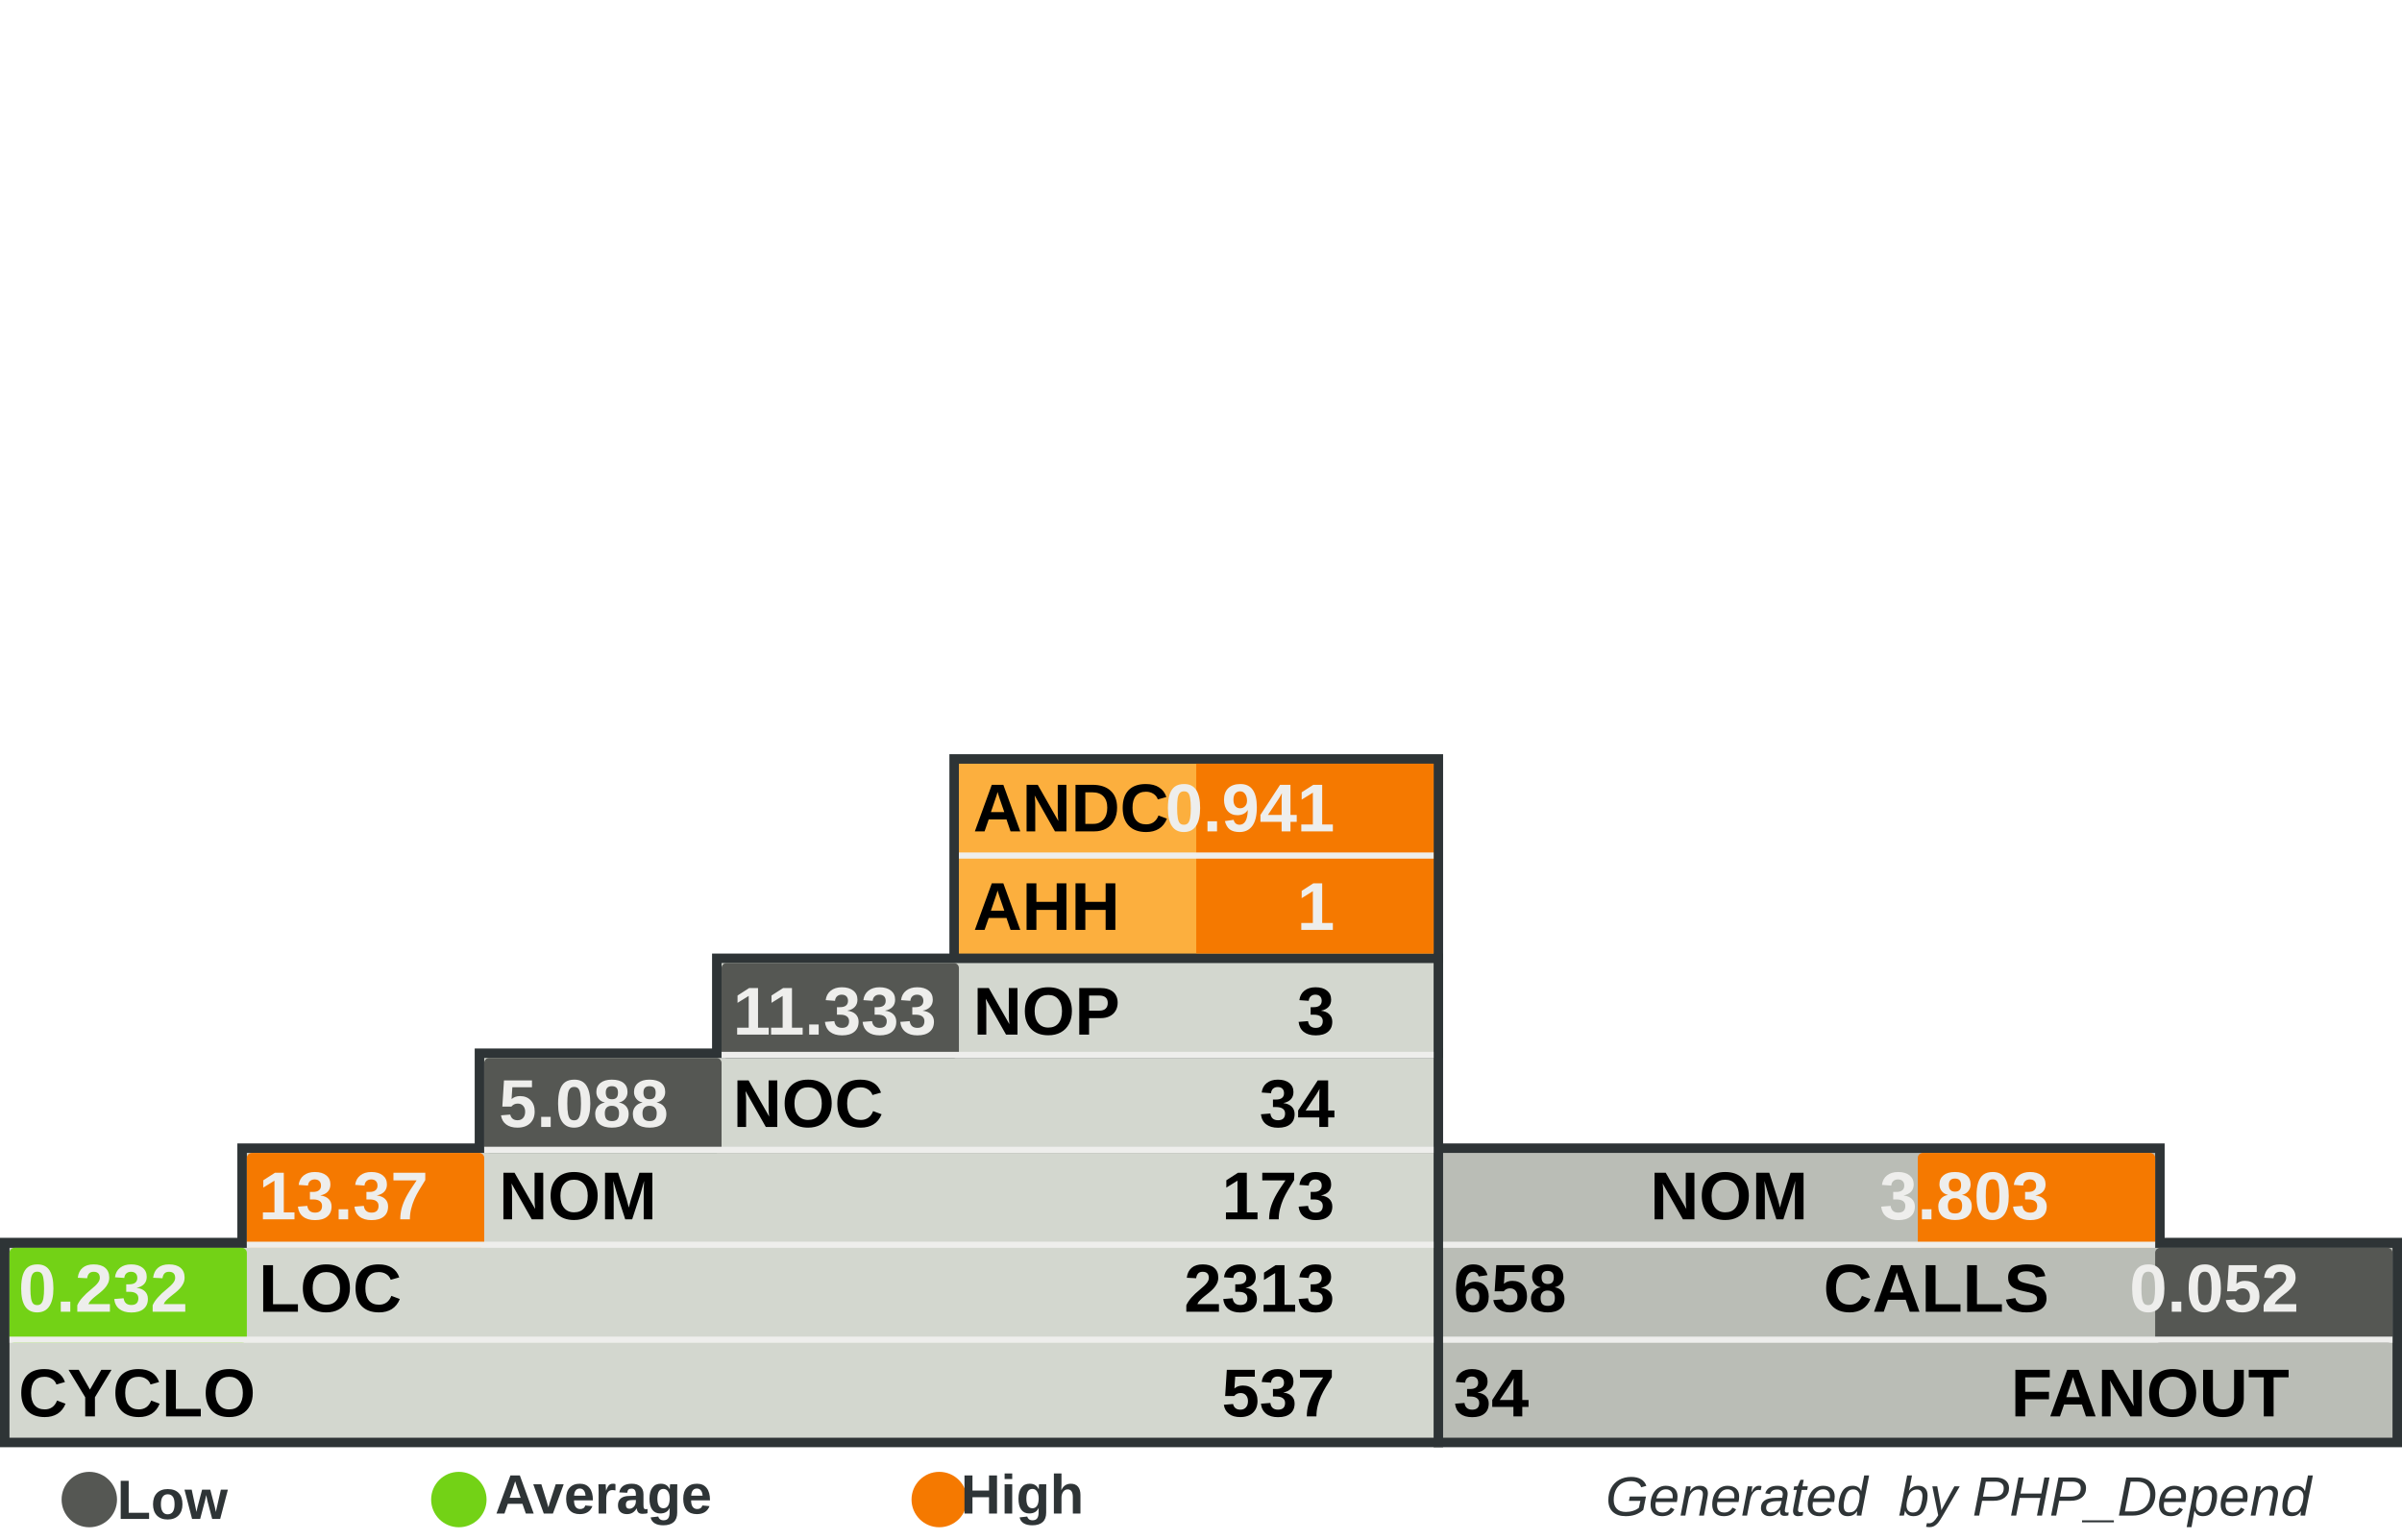
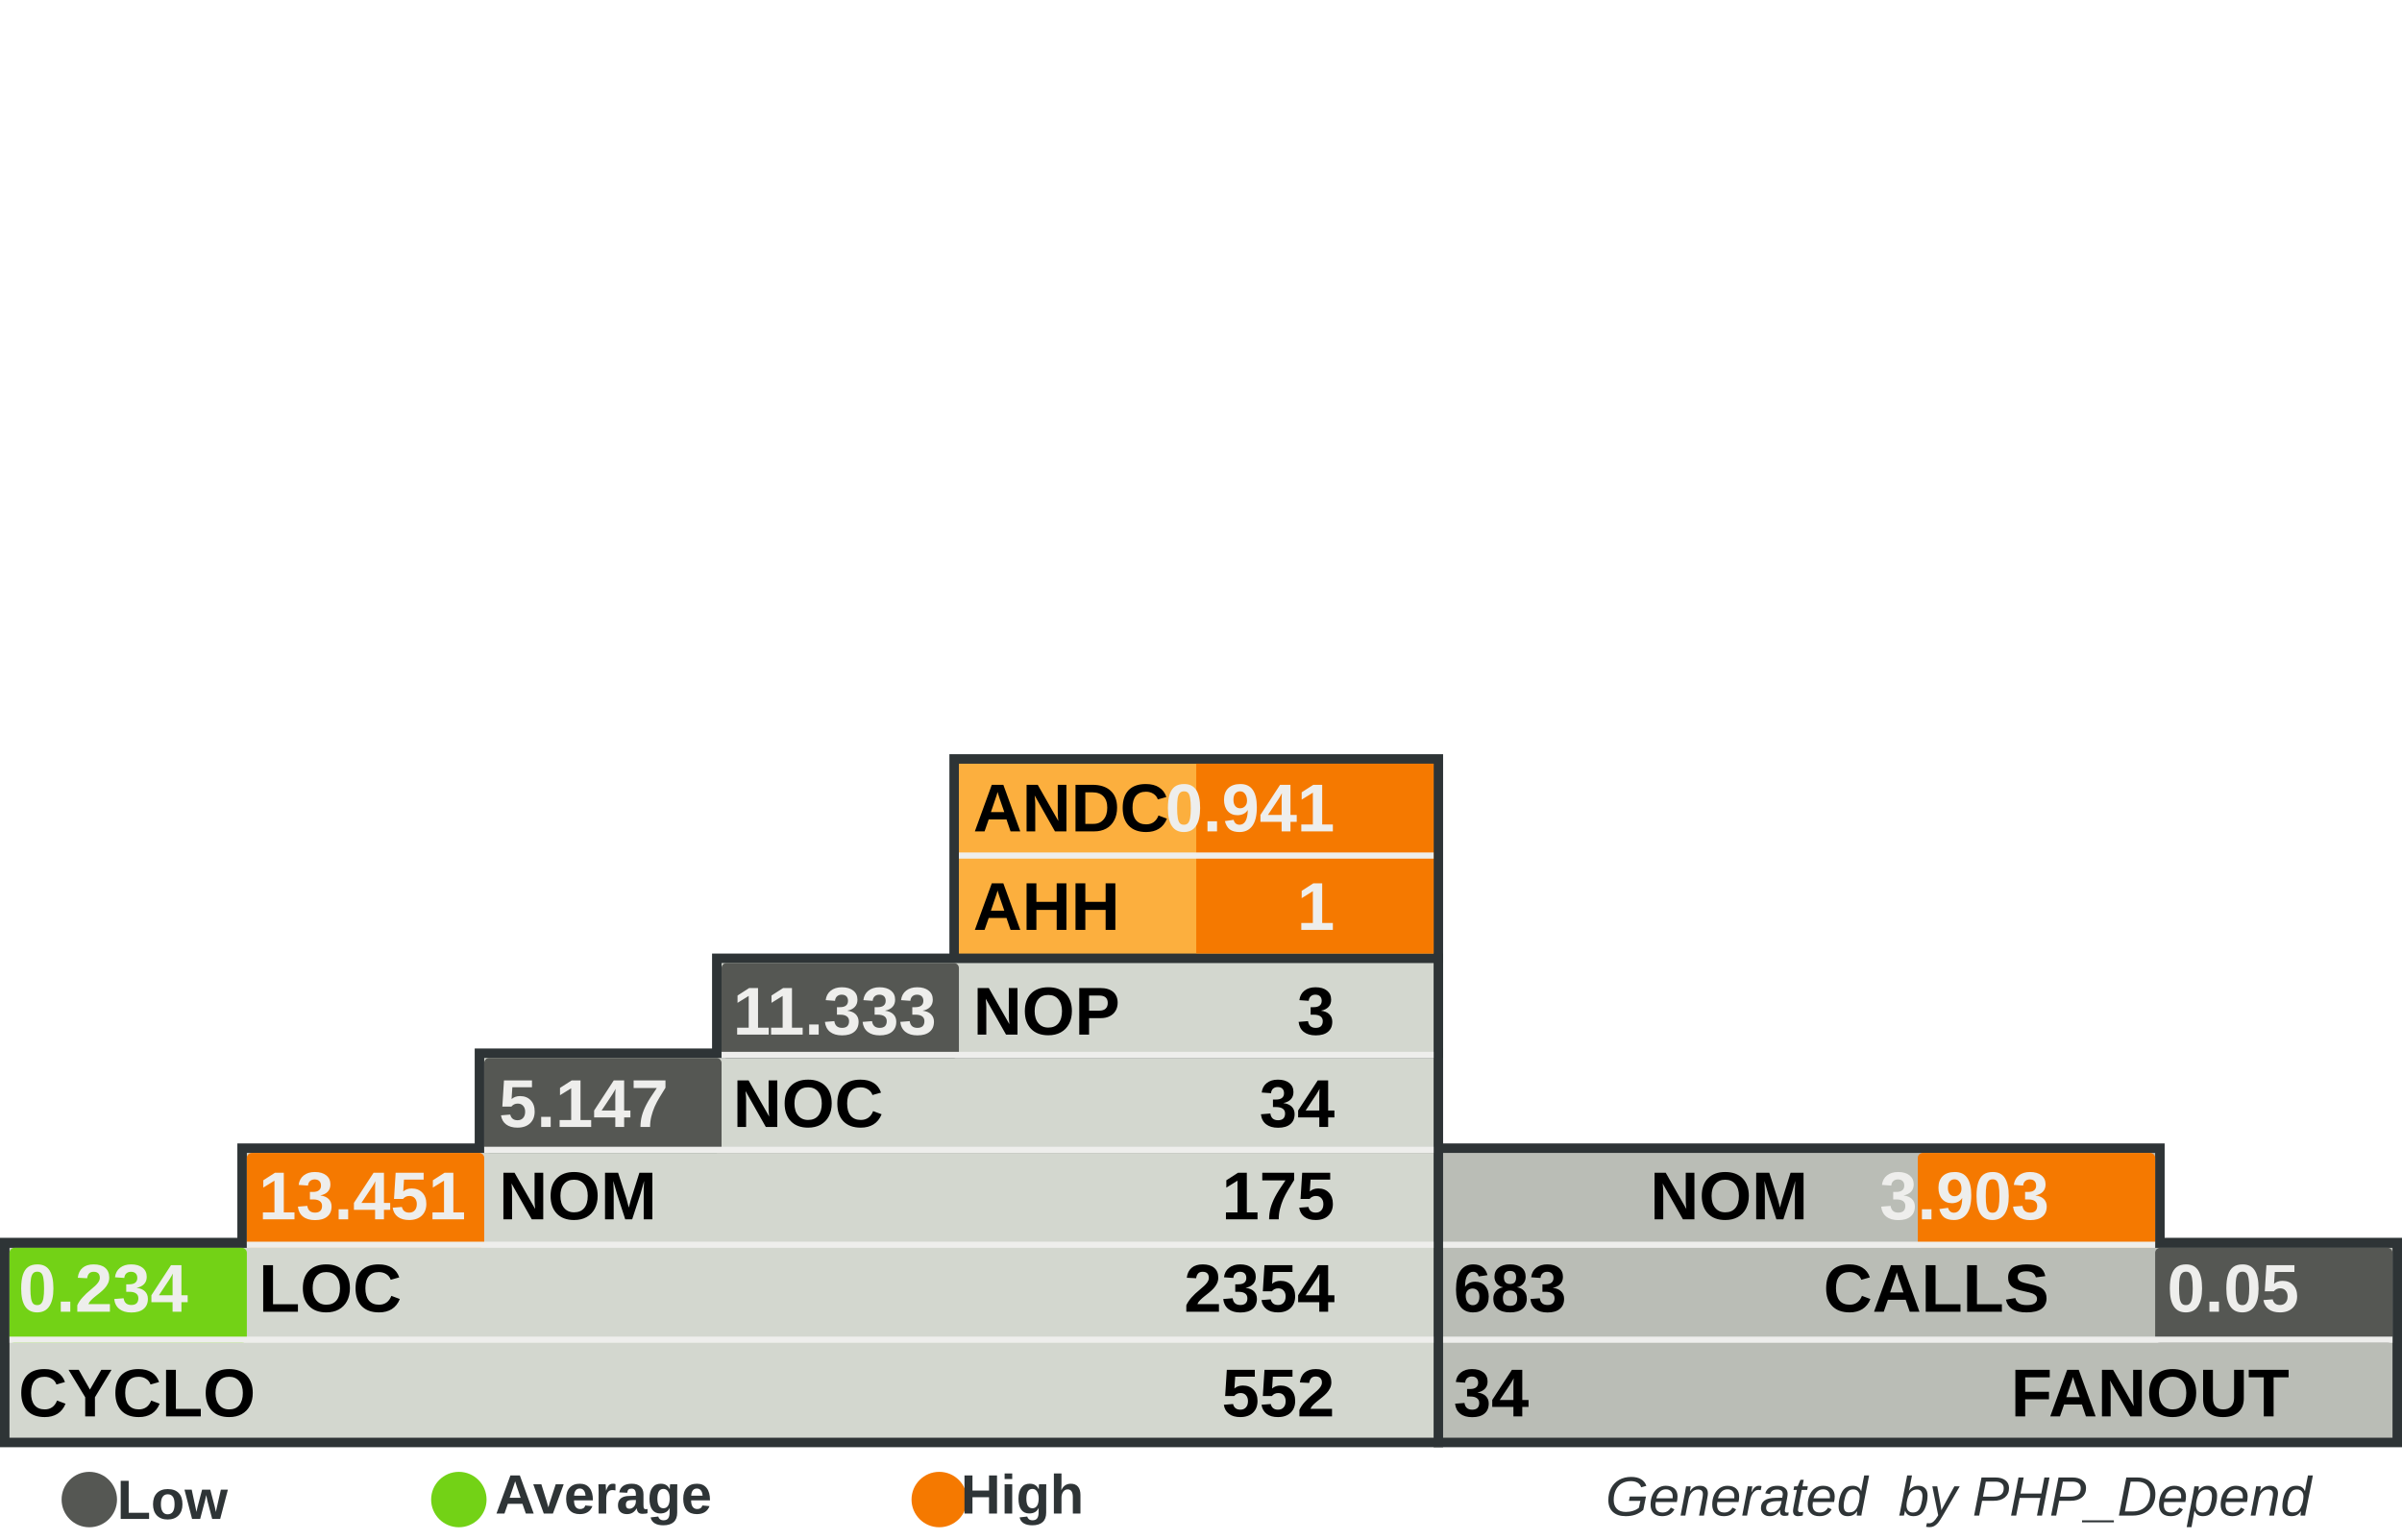
<svg xmlns="http://www.w3.org/2000/svg" width="390" height="250" id="svg5110" version="1.0">
  <defs id="defs5112">
    </defs>
  <g id="layer1">
    <rect style="fill:#555753" width="0" height="0" x="0" y="0" rx="0" ry="0" id="rect8982" xml:id="threshold.low" />
    <rect style="fill:#73d216" width="0" height="0" x="0" y="0" rx="0" ry="0" id="rect8983" xml:id="threshold.average" />
    <rect style="fill:#f57900" width="0" height="0" x="0" y="0" rx="0" ry="0" id="rect2834" xml:id="threshold.high" />
    <rect style="opacity:1;fill:#2e3436;fill-opacity:1;stroke:none;stroke-width:1;stroke-miterlimit:4;stroke-dasharray:none;stroke-opacity:1" id="rect4954" width="118.696" height="16.957" x="232.767" y="185.672" rx="2.978" ry="0" />
    <rect style="opacity:1;fill:#2e3436;fill-opacity:1;stroke:none;stroke-width:1;stroke-miterlimit:4;stroke-dasharray:none;stroke-opacity:1" id="rect4956" width="157.233" height="34" x="232.767" y="201" rx="3.945" ry="0" />
    <rect style="opacity:1;fill:#2e3436;fill-opacity:1;stroke:none;stroke-width:1;stroke-miterlimit:4;stroke-dasharray:none;stroke-opacity:1" id="rect4958" width="80.158" height="33.913" x="154.15" y="122.47" rx="2.011" ry="0" />
    <rect style="opacity:1;fill:#2e3436;fill-opacity:1;stroke:none;stroke-width:1;stroke-miterlimit:4;stroke-dasharray:none;stroke-opacity:1" id="rect4960" width="234.308" height="34" x="0" y="201" rx="5.879" ry="0" />
    <rect style="opacity:1;fill:#2e3436;fill-opacity:1;stroke:none;stroke-width:1;stroke-miterlimit:4;stroke-dasharray:none;stroke-opacity:1" id="rect4962" width="195.771" height="16.957" x="38.538" y="185.672" rx="4.912" ry="0" />
    <rect style="opacity:1;fill:#2e3436;fill-opacity:1;stroke:none;stroke-width:1;stroke-miterlimit:4;stroke-dasharray:none;stroke-opacity:1" id="rect4964" width="157.233" height="16.957" x="77.075" y="170.257" rx="3.945" ry="0" />
    <rect style="opacity:1;fill:#2e3436;fill-opacity:1;stroke:none;stroke-width:1;stroke-miterlimit:4;stroke-dasharray:none;stroke-opacity:1" id="rect4966" width="118.696" height="16.957" x="115.613" y="154.842" rx="2.978" ry="0" />
    <rect style="opacity:1;fill:#d3d7cf;fill-opacity:1;stroke:none;stroke-width:1;stroke-miterlimit:4;stroke-dasharray:none;stroke-opacity:1" id="rect4968" width="231.225" height="30.83" x="1.542" y="202.628" rx="5.801" ry="0" />
    <rect style="opacity:1;fill:#d3d7cf;fill-opacity:1;stroke:none;stroke-width:1;stroke-miterlimit:4;stroke-dasharray:none;stroke-opacity:1" id="rect4970" width="192.688" height="15.415" x="40.079" y="187.214" rx="4.834" ry="0" />
    <rect style="opacity:1;fill:#d3d7cf;fill-opacity:1;stroke:none;stroke-width:1;stroke-miterlimit:4;stroke-dasharray:none;stroke-opacity:1" id="rect4972" width="154.15" height="15.415" x="78.617" y="171.798" rx="3.868" ry="0" />
    <rect style="opacity:1;fill:#d3d7cf;fill-opacity:1;stroke:none;stroke-width:1;stroke-miterlimit:4;stroke-dasharray:none;stroke-opacity:1" id="rect4974" width="115.613" height="15.415" x="117.154" y="156.383" rx="2.901" ry="0" />
    <rect style="opacity:1;fill:#fcaf3e;fill-opacity:1;stroke:none;stroke-width:1;stroke-miterlimit:4;stroke-dasharray:none;stroke-opacity:1" id="rect4976" width="77.075" height="30.83" x="155.692" y="124.012" rx="1.934" ry="0" />
    <rect style="opacity:1;fill:#babdb6;fill-opacity:1;stroke:none;stroke-width:1;stroke-miterlimit:4;stroke-dasharray:none;stroke-opacity:1" id="rect4978" width="154.15" height="30.83" x="234.308" y="202.628" rx="3.868" ry="0" />
    <rect style="opacity:1;fill:#babdb6;fill-opacity:1;stroke:none;stroke-width:1;stroke-miterlimit:4;stroke-dasharray:none;stroke-opacity:1" id="rect4980" width="115.613" height="15.415" x="234.308" y="187.213" rx="2.901" ry="0" />
    <rect style="opacity:1;fill:#f57900;fill-opacity:1;stroke:none;stroke-width:1;stroke-miterlimit:4;stroke-dasharray:none;stroke-opacity:1" id="rect4982" xml:id="rect.andc" width="38.538" height="15.43" x="194.229" y="124.012" rx="0.967" ry="0" />
    <rect style="opacity:1;fill:#f57900;fill-opacity:1;stroke:none;stroke-width:1;stroke-miterlimit:4;stroke-dasharray:none;stroke-opacity:1" id="rect2851" xml:id="rect.ahh" width="38.538" height="15.4" x="194.229" y="139.412" rx="0.967" ry="0" />
    <rect style="opacity:1;fill:#555753;fill-opacity:1;stroke:none;stroke-width:1;stroke-miterlimit:4;stroke-dasharray:none;stroke-opacity:1" id="rect4984" xml:id="rect.noc-nop" width="38.538" height="15.415" x="117.154" y="156.383" rx="0.806" />
    <rect style="opacity:1;fill:#555753;fill-opacity:1;stroke:none;stroke-width:1;stroke-miterlimit:4;stroke-dasharray:none;stroke-opacity:1" id="rect4986" xml:id="rect.nom-noc" width="38.538" height="15.415" x="78.617" y="171.798" rx="0.806" />
    <rect style="opacity:1;fill:#f57900;fill-opacity:1;stroke:none;stroke-width:1;stroke-miterlimit:4;stroke-dasharray:none;stroke-opacity:1" id="rect4988" xml:id="rect.loc-nom" width="38.538" height="15.415" x="40.079" y="187.213" rx="0.806" />
    <rect style="opacity:1;fill:#73d216;fill-opacity:1;stroke:none;stroke-width:1;stroke-miterlimit:4;stroke-dasharray:none;stroke-opacity:1" id="rect4990" xml:id="rect.cyclo-loc" width="38.538" height="15.415" x="1.542" y="202.628" rx="0.806" />
    <rect style="opacity:1;fill:#f57900;fill-opacity:1;stroke:none;stroke-width:1;stroke-miterlimit:4;stroke-dasharray:none;stroke-opacity:1" id="rect4992" xml:id="rect.calls-nom" width="38.538" height="15.415" x="311.383" y="187.213" rx="0.806" />
    <rect style="opacity:1;fill:#555753;fill-opacity:1;stroke:none;stroke-width:1;stroke-miterlimit:4;stroke-dasharray:none;stroke-opacity:1" id="rect4994" xml:id="rect.fanout-calls" width="38.538" height="15.415" x="349.921" y="202.628" rx="0.806" />
    <rect style="opacity:1;fill:#eeeeec;fill-opacity:1;stroke:none;stroke-width:1;stroke-miterlimit:4;stroke-dasharray:none;stroke-opacity:1" id="rect4996" width="231.225" height="1" x="1.542" y="217.043" rx="5.801" ry="0" />
    <rect style="opacity:1;fill:#eeeeec;fill-opacity:1;stroke:none;stroke-width:1;stroke-miterlimit:4;stroke-dasharray:none;stroke-opacity:1" id="rect4998" width="192.688" height="1" x="40.079" y="201.628" rx="4.834" ry="0" />
    <rect style="opacity:1;fill:#eeeeec;fill-opacity:1;stroke:none;stroke-width:1;stroke-miterlimit:4;stroke-dasharray:none;stroke-opacity:1" id="rect5000" width="154.15" height="1" x="78.617" y="186.213" rx="3.868" ry="0" />
    <rect style="opacity:1;fill:#eeeeec;fill-opacity:1;stroke:none;stroke-width:1;stroke-miterlimit:4;stroke-dasharray:none;stroke-opacity:1" id="rect5002" width="115.613" height="1" x="117.154" y="170.798" rx="2.901" ry="0" />
    <rect style="opacity:1;fill:#eeeeec;fill-opacity:1;stroke:none;stroke-width:1;stroke-miterlimit:4;stroke-dasharray:none;stroke-opacity:1" id="rect5004" width="115.613" height="1" x="234.308" y="201.628" rx="2.901" ry="0" />
    <rect style="opacity:1;fill:#eeeeec;fill-opacity:1;stroke:none;stroke-width:1;stroke-miterlimit:4;stroke-dasharray:none;stroke-opacity:1" id="rect5006" width="154.15" height="1" x="234.308" y="217.043" rx="3.868" ry="0" />
    <rect style="opacity:1;fill:#eeeeec;fill-opacity:1;stroke:none;stroke-width:1;stroke-miterlimit:4;stroke-dasharray:none;stroke-opacity:1" id="rect5008" width="77.075" height="1" x="155.692" y="138.427" rx="1.934" ry="0" />
    <text xml:space="preserve" style="font-size:11px;font-style:normal;font-variant:normal;font-weight:bold;font-stretch:normal;fill:#000000;fill-opacity:1;stroke:none;stroke-width:1px;stroke-linecap:butt;stroke-linejoin:miter;stroke-opacity:1;font-family:Arial" x="158" y="135" title="Average Number of Derived Classes" id="text5010">
      <tspan title="Average Number of Derived Classes" id="tspan5012" x="158" y="135">ANDC</tspan>
    </text>
    <text xml:space="preserve" style="font-size:11px;font-style:normal;font-variant:normal;font-weight:bold;font-stretch:normal;fill:#000000;fill-opacity:1;stroke:none;stroke-width:1px;stroke-linecap:butt;stroke-linejoin:miter;stroke-opacity:1;font-family:Arial" x="158" y="151" title="Average Hierarchy Height" id="text5014">
      <tspan title="Average Hierarchy Height" id="tspan5016" x="158" y="151">AHH</tspan>
    </text>
    <text xml:space="preserve" style="font-size:11px;font-style:normal;font-variant:normal;font-weight:bold;font-stretch:normal;fill:#000000;fill-opacity:1;stroke:none;stroke-width:1px;stroke-linecap:butt;stroke-linejoin:miter;stroke-opacity:1;font-family:Arial" x="158" y="168" title="Number Of Packages" id="text5018">
      <tspan title="Number Of Packages" id="tspan5020" x="158" y="168">NOP</tspan>
    </text>
    <text xml:space="preserve" style="font-size:11px;font-style:normal;font-variant:normal;font-weight:bold;font-stretch:normal;fill:#000000;fill-opacity:1;stroke:none;stroke-width:1px;stroke-linecap:butt;stroke-linejoin:miter;stroke-opacity:1;font-family:Arial" x="119" y="183" id="text5022" title="Number Of Classes" transform="scale(0.9999985,1.000001)">
      <tspan title="Number Of Classes" id="tspan5024" x="119" y="183">NOC</tspan>
    </text>
    <text xml:space="preserve" style="font-size:11px;font-style:normal;font-variant:normal;font-weight:bold;font-stretch:normal;fill:#000000;fill-opacity:1;stroke:none;stroke-width:1px;stroke-linecap:butt;stroke-linejoin:miter;stroke-opacity:1;font-family:Arial" x="81" y="198" id="text5026" title="Number Of Methods (Methods+Functions)" transform="scale(0.9999985,1.000001)">
      <tspan title="Number Of Methods (Methods+Functions)" id="tspan5028" x="81" y="198">NOM</tspan>
    </text>
    <text xml:space="preserve" style="font-size:11px;font-style:normal;font-variant:normal;font-weight:bold;font-stretch:normal;fill:#000000;fill-opacity:1;stroke:none;stroke-width:1px;stroke-linecap:butt;stroke-linejoin:miter;stroke-opacity:1;font-family:Arial" x="42" y="213" id="text5030" title="Lines Of Code (Non Comment and Non Whitespace Lines)" transform="scale(0.9999985,1.000001)">
      <tspan title="Lines Of Code (Non Comment and Non Whitespace Lines)" id="tspan5032" x="42" y="213">LOC</tspan>
    </text>
    <text xml:space="preserve" style="font-size:11px;font-style:normal;font-variant:normal;font-weight:bold;font-stretch:normal;fill:#000000;fill-opacity:1;stroke:none;stroke-width:1px;stroke-linecap:butt;stroke-linejoin:miter;stroke-opacity:1;font-family:Arial" x="3" y="230" id="text5034" title="Cyclomatic Complexity" transform="scale(0.9999985,1.000001)">
      <tspan title="Cyclomatic Complexity" id="tspan5036" x="3" y="230">CYCLO</tspan>
    </text>
    <text xml:space="preserve" style="font-size:11px;font-style:normal;font-variant:normal;font-weight:bold;font-stretch:normal;text-align:end;text-anchor:end;fill:#000000;fill-opacity:1;stroke:none;stroke-width:1px;stroke-linecap:butt;stroke-linejoin:miter;stroke-opacity:1;font-family:Arial" x="308.858" y="198" id="text5038" title="Number Of Methods (Methods+Functions)" transform="scale(0.9999985,1.000001)">
      <tspan title="Number Of Methods (Methods+Functions)" id="tspan5040" x="308.858" y="198">NOM</tspan>
    </text>
    <text xml:space="preserve" style="font-size:11px;font-style:normal;font-variant:normal;font-weight:bold;font-stretch:normal;text-anchor:end;fill:#000000;fill-opacity:1;stroke:none;stroke-width:1px;stroke-linecap:butt;stroke-linejoin:miter;stroke-opacity:1;font-family:Arial" x="348" y="213" id="text5042" title="Number of Operation Calls" transform="scale(0.9999985,1.000001)">
      <tspan title="Number of Operation Calls" id="tspan5044" x="348" y="213">CALLS</tspan>
    </text>
    <text xml:space="preserve" style="font-size:11px;font-style:normal;font-variant:normal;font-weight:bold;font-stretch:normal;text-anchor:end;fill:#000000;fill-opacity:1;stroke:none;stroke-width:1px;stroke-linecap:butt;stroke-linejoin:miter;stroke-opacity:1;font-family:Arial" x="387" y="230" id="text5046" title="Number of Called Classes" transform="scale(0.9999985,1.000001)">
      <tspan title="Number of Called Classes" id="tspan5048" x="387" y="230">FANOUT</tspan>
    </text>
    <text xml:space="preserve" style="font-size:11px;font-style:normal;font-variant:normal;font-weight:bold;font-stretch:normal;fill:#000000;fill-opacity:1;stroke:none;stroke-width:1px;stroke-linecap:butt;stroke-linejoin:miter;stroke-opacity:1;font-family:Arial" title="Number of Called Classes" x="236" y="230" id="text5050" transform="scale(0.9999985,1.000001)">
      <tspan title="Number of Called Classes" id="tspan5052" xml:id="pdepend.fanout" x="236" y="230">34</tspan>
    </text>
    <text xml:space="preserve" style="font-size:11px;font-style:normal;font-variant:normal;font-weight:bold;font-stretch:normal;fill:#000000;fill-opacity:1;stroke:none;stroke-width:1px;stroke-linecap:butt;stroke-linejoin:miter;stroke-opacity:1;font-family:Arial" title="Number of Operation Calls" x="236" y="213" id="text5054" transform="scale(0.9999985,1.000001)">
-       <tspan title="Number of Operation Calls" id="tspan5056" xml:id="pdepend.calls" x="236" y="213">658</tspan>
+       <tspan title="Number of Operation Calls" id="tspan5056" xml:id="pdepend.calls" x="236" y="213">683</tspan>
    </text>
    <text xml:space="preserve" style="font-size:11px;font-style:normal;font-variant:normal;font-weight:bold;font-stretch:normal;text-anchor:end;fill:#000000;fill-opacity:1;stroke:none;stroke-width:1px;stroke-linecap:butt;stroke-linejoin:miter;stroke-opacity:1;font-family:Arial" title="Cyclomatic Complexity" x="232" y="230" id="text5058" transform="scale(0.9999985,1.000001)">
-       <tspan title="Cyclomatic Complexity" id="tspan5060" xml:id="pdepend.cyclo" x="232" y="230">537</tspan>
+       <tspan title="Cyclomatic Complexity" id="tspan5060" xml:id="pdepend.cyclo" x="232" y="230">552</tspan>
    </text>
    <text xml:space="preserve" style="font-size:11px;font-style:normal;font-variant:normal;font-weight:bold;font-stretch:normal;text-anchor:end;fill:#000000;fill-opacity:1;stroke:none;stroke-width:1px;stroke-linecap:butt;stroke-linejoin:miter;stroke-opacity:1;font-family:Arial" title="Lines Of Code (Non Comment and Non Whitespace Lines)" x="232" y="213" id="text5062" transform="scale(0.9999985,1.000001)">
-       <tspan xml:id="pdepend.loc" title="Lines Of Code (Non Comment and Non Whitespace Lines)" id="tspan5064" x="232" y="213">2313</tspan>
+       <tspan xml:id="pdepend.loc" title="Lines Of Code (Non Comment and Non Whitespace Lines)" id="tspan5064" x="232" y="213">2354</tspan>
    </text>
    <text xml:space="preserve" style="font-size:11px;font-style:normal;font-variant:normal;font-weight:bold;font-stretch:normal;text-anchor:end;fill:#000000;fill-opacity:1;stroke:none;stroke-width:1px;stroke-linecap:butt;stroke-linejoin:miter;stroke-opacity:1;font-family:Arial" title="Number Of Methods (Methods+Functions)" x="232" y="198" id="text5066" transform="scale(0.9999985,1.000001)">
-       <tspan title="Number Of Methods (Methods+Functions)" id="tspan5068" xml:id="pdepend.nom" x="232" y="198">173</tspan>
+       <tspan title="Number Of Methods (Methods+Functions)" id="tspan5068" xml:id="pdepend.nom" x="232" y="198">175</tspan>
    </text>
    <text xml:space="preserve" style="font-size:11px;font-style:normal;font-variant:normal;font-weight:bold;font-stretch:normal;text-anchor:end;fill:#000000;fill-opacity:1;stroke:none;stroke-width:1px;stroke-linecap:butt;stroke-linejoin:miter;stroke-opacity:1;font-family:Arial" title="Number Of Packages" x="232" y="168" id="text5070" transform="scale(0.9999985,1.000001)">
      <tspan title="Number Of Packages" id="tspan5072" xml:id="pdepend.nop" x="232" y="168">3</tspan>
    </text>
    <text xml:space="preserve" style="font-size:11px;font-style:normal;font-variant:normal;font-weight:bold;font-stretch:normal;text-anchor:end;fill:#000000;fill-opacity:1;stroke:none;stroke-width:1px;stroke-linecap:butt;stroke-linejoin:miter;stroke-opacity:1;font-family:Arial" title="Number Of Classes" x="232" y="183" id="text5074" transform="scale(0.9999985,1.000001)">
      <tspan title="Number Of Classes" id="tspan5076" xml:id="pdepend.noc" x="232" y="183">34</tspan>
    </text>
    <text xml:space="preserve" style="font-size:11px;font-style:normal;font-variant:normal;font-weight:bold;font-stretch:normal;text-anchor:end;fill:#eeeeec;fill-opacity:1;stroke:none;stroke-width:1px;stroke-linecap:butt;stroke-linejoin:miter;stroke-opacity:1;font-family:Arial" title="Average Number of Derived Classes" x="232" y="135" id="text5078" transform="scale(0.9999985,1.000001)">
      <tspan title="Average Number of Derived Classes" id="tspan5080" xml:id="pdepend.andc" x="232" y="135">0.941</tspan>
    </text>
    <text xml:space="preserve" style="font-size:11px;font-style:normal;font-variant:normal;font-weight:bold;font-stretch:normal;text-anchor:end;fill:#eeeeec;fill-opacity:1;stroke:none;stroke-width:1px;stroke-linecap:butt;stroke-linejoin:miter;stroke-opacity:1;font-family:Arial" title="Average Hierarchy Height" x="232" y="151" id="text5082" transform="scale(0.9999985,1.000001)">
      <tspan title="Average Hierarchy Height" id="tspan5084" xml:id="pdepend.ahh" x="232" y="151">1</tspan>
    </text>
    <text xml:space="preserve" style="font-size:11px;font-style:normal;font-variant:normal;font-weight:bold;font-stretch:normal;fill:#eeeeec;fill-opacity:1;stroke:none;stroke-width:1px;stroke-linecap:butt;stroke-linejoin:miter;stroke-opacity:1;font-family:Arial" title="Ratio: Number of Classes / Number of Packages" x="119" y="168" id="text5086" transform="scale(0.9999985,1.000001)">
      <tspan title="Ratio: Number of Classes / Number of Packages" id="tspan5088" xml:id="pdepend.noc-nop" x="119" y="168">11.333</tspan>
    </text>
    <text xml:space="preserve" style="font-size:11px;font-style:normal;font-variant:normal;font-weight:bold;font-stretch:normal;fill:#eeeeec;fill-opacity:1;stroke:none;stroke-width:1px;stroke-linecap:butt;stroke-linejoin:miter;stroke-opacity:1;font-family:Arial" title="Ratio: Number of Methods / Number of Classes" x="81" y="183" id="text5090" transform="scale(0.9999985,1.000001)">
-       <tspan title="Ratio: Number of Methods / Number of Classes" id="tspan5092" xml:id="pdepend.nom-noc" x="81" y="183">5.088</tspan>
+       <tspan title="Ratio: Number of Methods / Number of Classes" id="tspan5092" xml:id="pdepend.nom-noc" x="81" y="183">5.147</tspan>
    </text>
    <text xml:space="preserve" style="font-size:11px;font-style:normal;font-variant:normal;font-weight:bold;font-stretch:normal;fill:#eeeeec;fill-opacity:1;stroke:none;stroke-width:1px;stroke-linecap:butt;stroke-linejoin:miter;stroke-opacity:1;font-family:Arial" title="Ratio: Lines of Code / Number of Methods" x="42" y="198" id="text5094" transform="scale(0.9999985,1.000001)">
-       <tspan title="Ratio: Lines of Code / Number of Methods" id="tspan5096" xml:id="pdepend.loc-nom" x="42" y="198">13.37</tspan>
+       <tspan title="Ratio: Lines of Code / Number of Methods" id="tspan5096" xml:id="pdepend.loc-nom" x="42" y="198">13.451</tspan>
    </text>
    <text xml:space="preserve" style="font-size:11px;font-style:normal;font-variant:normal;font-weight:bold;font-stretch:normal;fill:#eeeeec;fill-opacity:1;stroke:none;stroke-width:1px;stroke-linecap:butt;stroke-linejoin:miter;stroke-opacity:1;font-family:Arial" title="Ratio: Cyclomatic Complexity / Lines of Code" x="3" y="213" id="text5098" transform="scale(0.9999985,1.000001)">
-       <tspan title="Ratio: Cyclomatic Complexity / Lines of Code" id="tspan5100" xml:id="pdepend.cyclo-loc" x="3" y="213">0.232</tspan>
+       <tspan title="Ratio: Cyclomatic Complexity / Lines of Code" id="tspan5100" xml:id="pdepend.cyclo-loc" x="3" y="213">0.234</tspan>
    </text>
    <text xml:space="preserve" style="font-size:11px;font-style:normal;font-variant:normal;font-weight:bold;font-stretch:normal;text-anchor:end;fill:#eeeeec;fill-opacity:1;stroke:none;stroke-width:1px;stroke-linecap:butt;stroke-linejoin:miter;stroke-opacity:1;font-family:Arial" title="Ratio: Number of Called Classes(FANOUT) / Number of Operation Calls" x="388.563" y="213" id="text5102" transform="scale(0.9999985,1.000001)">
-       <tspan title="Ratio: Number of Called Classes(FANOUT) / Number of Operation Calls" id="tspan5104" xml:id="pdepend.fanout-calls" x="388.563" y="213">0.052</tspan>
+       <tspan title="Ratio: Number of Called Classes(FANOUT) / Number of Operation Calls" id="tspan5104" xml:id="pdepend.fanout-calls" x="388.563" y="213">0.05</tspan>
    </text>
    <text xml:space="preserve" style="font-size:11px;font-style:normal;font-variant:normal;font-weight:bold;font-stretch:normal;text-anchor:end;fill:#eeeeec;fill-opacity:1;stroke:none;stroke-width:1px;stroke-linecap:butt;stroke-linejoin:miter;stroke-opacity:1;font-family:Arial" title="Ratio: Number of Operation Calls / Number of Methods (Methods+Functions)" x="348" y="198" id="text5106" transform="scale(0.9999985,1.000001)">
-       <tspan title="Ratio: Number of Operation Calls / Number of Methods (Methods+Functions)" id="tspan5108" xml:id="pdepend.calls-nom" x="348" y="198">3.803</tspan>
+       <tspan title="Ratio: Number of Operation Calls / Number of Methods (Methods+Functions)" id="tspan5108" xml:id="pdepend.calls-nom" x="348" y="198">3.903</tspan>
    </text>
    <text xml:space="preserve" style="font-size:8px;font-style:normal;font-variant:normal;font-weight:bold;font-stretch:normal;text-align:end;text-anchor:end;fill:#2e3436;fill-opacity:1;stroke:none;stroke-width:1px;stroke-linecap:butt;stroke-linejoin:miter;stroke-opacity:1;font-family:Arial" x="386.395" y="246.106" id="text2692">
      <tspan id="tspan2694" x="386.395" y="246.106" style="font-size:9px;font-style:italic;font-variant:normal;font-weight:normal;font-stretch:normal;text-align:end;text-anchor:end;fill:#2e3436;font-family:Arial;">Generated  by PHP_Depend</tspan>
    </text>
    <path style="opacity:1;fill:#555753;fill-opacity:1;stroke:none;stroke-width:1;stroke-miterlimit:4;stroke-dasharray:none;stroke-opacity:1" id="path3780" d="M 65.333,285.667 A 12,10.333 0 1 1 41.333,285.667 A 12,10.333 0 1 1 65.333,285.667 z" transform="matrix(0.375,0,0,0.4354839,-5.5,119.0968)" />
    <text xml:space="preserve" style="font-size:8px;font-style:normal;font-weight:bold;text-align:center;text-anchor:middle;fill:#2e3436;fill-opacity:1;stroke:none;stroke-width:1px;stroke-linecap:butt;stroke-linejoin:miter;stroke-opacity:1;font-family:URW Chancery L;" x="32.387" y="246.642" id="text3782">
      <tspan id="tspan3784" x="32.387" y="246.642" style="font-size:9px;font-style:normal;font-variant:normal;font-weight:bold;font-stretch:normal;fill:#2e3436;font-family:Arial;">Low</tspan>
    </text>
    <path style="opacity:1;fill:#73d216;fill-opacity:1;stroke:none;stroke-width:1;stroke-miterlimit:4;stroke-dasharray:none;stroke-opacity:1" id="path3786" d="M 65.333,285.667 A 12,10.333 0 1 1 41.333,285.667 A 12,10.333 0 1 1 65.333,285.667 z" transform="matrix(0.375,0,0,0.4354839,54.5,119.0968)" />
    <text xml:space="preserve" style="font-size:8px;font-style:normal;font-weight:bold;text-align:center;text-anchor:middle;fill:#2e3436;fill-opacity:1;stroke:none;stroke-width:1px;stroke-linecap:butt;stroke-linejoin:miter;stroke-opacity:1;font-family:URW Chancery L;" x="102.387" y="245.774" id="text3788">
      <tspan id="tspan3790" x="102.387" y="245.774" style="font-size:9px;font-style:normal;font-variant:normal;font-weight:bold;font-stretch:normal;fill:#2e3436;font-family:Arial;">Average</tspan>
    </text>
    <path style="opacity:1;fill:#f57900;fill-opacity:1;stroke:none;stroke-width:1;stroke-miterlimit:4;stroke-dasharray:none;stroke-opacity:1" id="path3792" d="M 65.333,285.667 A 12,10.333 0 1 1 41.333,285.667 A 12,10.333 0 1 1 65.333,285.667 z" transform="matrix(0.375,0,0,0.4354839,132.5,119.0968)" />
    <text xml:space="preserve" style="font-size:8px;font-style:normal;font-weight:bold;text-align:center;text-anchor:middle;fill:#2e3436;fill-opacity:1;stroke:none;stroke-width:1px;stroke-linecap:butt;stroke-linejoin:miter;stroke-opacity:1;font-family:URW Chancery L;" x="170.387" y="245.774" id="text3794">
      <tspan id="tspan3796" x="170.387" y="245.774" style="font-size:9px;font-style:normal;font-variant:normal;font-weight:bold;font-stretch:normal;fill:#2e3436;font-family:Arial;">High</tspan>
    </text>
  </g>
</svg>
